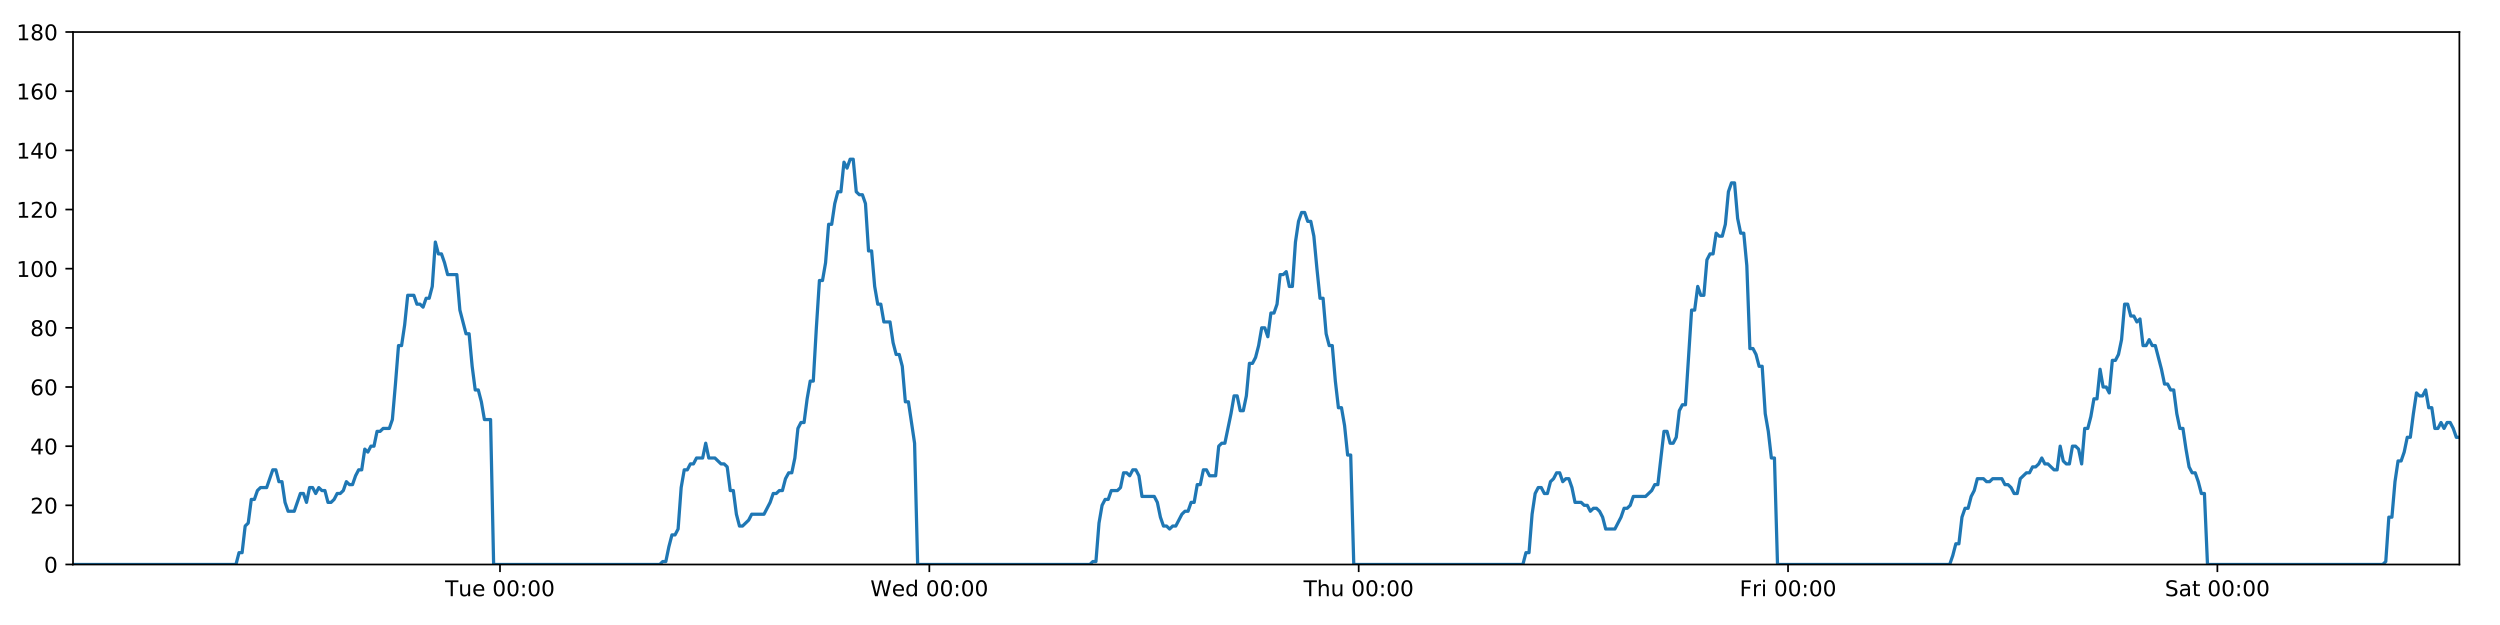
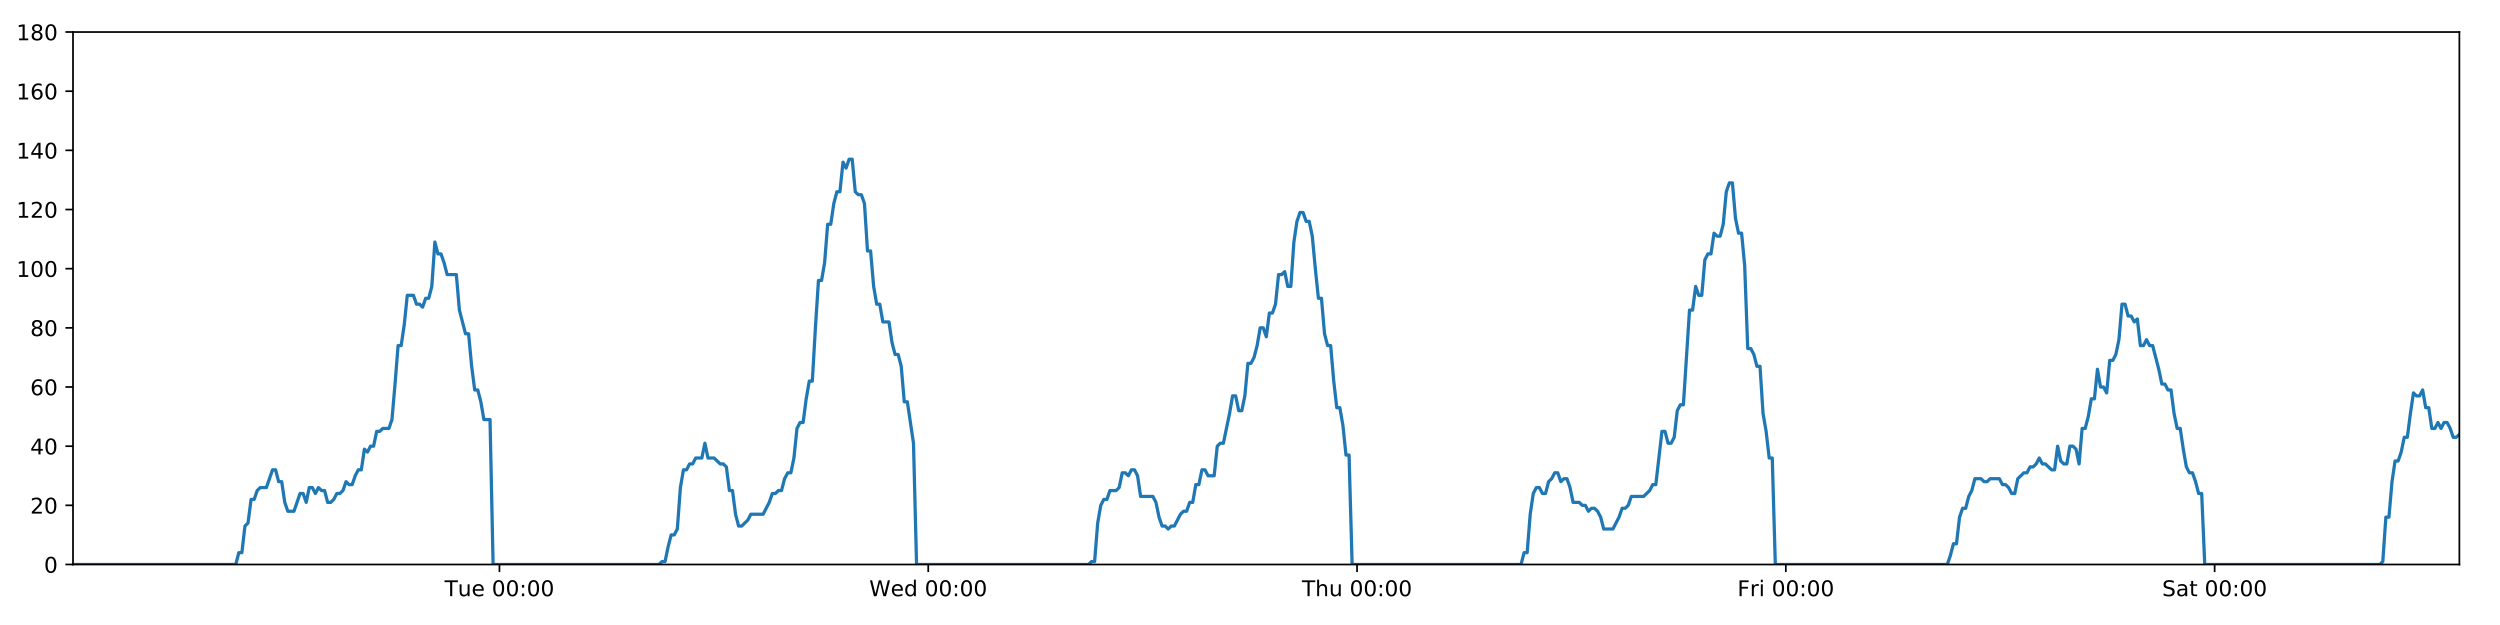
<svg xmlns="http://www.w3.org/2000/svg" xmlns:xlink="http://www.w3.org/1999/xlink" height="288pt" version="1.1" viewBox="0 0 1152 288" width="1152pt">
  <defs>
    <style type="text/css">
*{stroke-linecap:butt;stroke-linejoin:round;}
  </style>
  </defs>
  <g id="figure_1">
    <g id="patch_1">
      <path d="M 0 288  L 1152 288  L 1152 0  L 0 0  z " style="fill:#ffffff;" />
    </g>
    <g id="axes_1">
      <g id="patch_2">
        <path d="M 33.64 260.12  L 1133.28 260.12  L 1133.28 14.76  L 33.64 14.76  z " style="fill:#ffffff;" />
      </g>
      <g id="matplotlib.axis_1">
        <g id="xtick_1">
          <g id="line2d_1">
            <defs>
-               <path d="M 0 0  L 0 3.5  " id="ma42819e0f7" style="stroke:#000000;stroke-width:0.8;" />
-             </defs>
-             <g>
-               <use style="stroke:#000000;stroke-width:0.8;" x="230.397" xlink:href="#ma42819e0f7" y="260.12" />
+               <path d="M 0 0  L 0 3.5  " id="m8bebc9d2b3" style="stroke:#000000;stroke-width:0.8;" />
+             </defs>
+             <g>
+               <use style="stroke:#000000;stroke-width:0.8;" x="230.145" xlink:href="#m8bebc9d2b3" y="260.12" />
            </g>
          </g>
          <g id="text_1">
            <defs>
              <path d="M -0.297 72.906  L 61.375 72.906  L 61.375 64.594  L 35.5 64.594  L 35.5 0  L 25.594 0  L 25.594 64.594  L -0.297 64.594  z " id="DejaVuSans-84" />
              <path d="M 8.5 21.578  L 8.5 54.688  L 17.484 54.688  L 17.484 21.922  Q 17.484 14.156 20.5 10.266  Q 23.531 6.391 29.594 6.391  Q 36.859 6.391 41.078 11.031  Q 45.312 15.672 45.312 23.688  L 45.312 54.688  L 54.297 54.688  L 54.297 0  L 45.312 0  L 45.312 8.406  Q 42.047 3.422 37.719 1  Q 33.406 -1.422 27.688 -1.422  Q 18.266 -1.422 13.375 4.438  Q 8.5 10.297 8.5 21.578  z M 31.109 56  z " id="DejaVuSans-117" />
              <path d="M 56.203 29.594  L 56.203 25.203  L 14.891 25.203  Q 15.484 15.922 20.484 11.062  Q 25.484 6.203 34.422 6.203  Q 39.594 6.203 44.453 7.469  Q 49.312 8.734 54.109 11.281  L 54.109 2.781  Q 49.266 0.734 44.188 -0.344  Q 39.109 -1.422 33.891 -1.422  Q 20.797 -1.422 13.156 6.188  Q 5.516 13.812 5.516 26.812  Q 5.516 40.234 12.766 48.109  Q 20.016 56 32.328 56  Q 43.359 56 49.781 48.891  Q 56.203 41.797 56.203 29.594  z M 47.219 32.234  Q 47.125 39.594 43.094 43.984  Q 39.062 48.391 32.422 48.391  Q 24.906 48.391 20.391 44.141  Q 15.875 39.891 15.188 32.172  z " id="DejaVuSans-101" />
              <path id="DejaVuSans-32" />
              <path d="M 31.781 66.406  Q 24.172 66.406 20.328 58.906  Q 16.5 51.422 16.5 36.375  Q 16.5 21.391 20.328 13.891  Q 24.172 6.391 31.781 6.391  Q 39.453 6.391 43.281 13.891  Q 47.125 21.391 47.125 36.375  Q 47.125 51.422 43.281 58.906  Q 39.453 66.406 31.781 66.406  z M 31.781 74.219  Q 44.047 74.219 50.516 64.516  Q 56.984 54.828 56.984 36.375  Q 56.984 17.969 50.516 8.266  Q 44.047 -1.422 31.781 -1.422  Q 19.531 -1.422 13.062 8.266  Q 6.594 17.969 6.594 36.375  Q 6.594 54.828 13.062 64.516  Q 19.531 74.219 31.781 74.219  z " id="DejaVuSans-48" />
              <path d="M 11.719 12.406  L 22.016 12.406  L 22.016 0  L 11.719 0  z M 11.719 51.703  L 22.016 51.703  L 22.016 39.312  L 11.719 39.312  z " id="DejaVuSans-58" />
            </defs>
-             <g transform="translate(205.1112 274.7184)scale(0.1 -0.1)">
+             <g transform="translate(204.8587 274.7184)scale(0.1 -0.1)">
              <use xlink:href="#DejaVuSans-84" />
              <use x="60.85" xlink:href="#DejaVuSans-117" />
              <use x="124.229" xlink:href="#DejaVuSans-101" />
              <use x="185.752" xlink:href="#DejaVuSans-32" />
              <use x="217.539" xlink:href="#DejaVuSans-48" />
              <use x="281.162" xlink:href="#DejaVuSans-48" />
              <use x="344.785" xlink:href="#DejaVuSans-58" />
              <use x="378.477" xlink:href="#DejaVuSans-48" />
              <use x="442.1" xlink:href="#DejaVuSans-48" />
            </g>
          </g>
        </g>
        <g id="xtick_2">
          <g id="line2d_2">
            <g>
-               <use style="stroke:#000000;stroke-width:0.8;" x="428.24" xlink:href="#ma42819e0f7" y="260.12" />
+               <use style="stroke:#000000;stroke-width:0.8;" x="427.734" xlink:href="#m8bebc9d2b3" y="260.12" />
            </g>
          </g>
          <g id="text_2">
            <defs>
              <path d="M 3.328 72.906  L 13.281 72.906  L 28.609 11.281  L 43.891 72.906  L 54.984 72.906  L 70.312 11.281  L 85.594 72.906  L 95.609 72.906  L 77.297 0  L 64.891 0  L 49.516 63.281  L 33.984 0  L 21.578 0  z " id="DejaVuSans-87" />
              <path d="M 45.406 46.391  L 45.406 75.984  L 54.391 75.984  L 54.391 0  L 45.406 0  L 45.406 8.203  Q 42.578 3.328 38.25 0.953  Q 33.938 -1.422 27.875 -1.422  Q 17.969 -1.422 11.734 6.484  Q 5.516 14.406 5.516 27.297  Q 5.516 40.188 11.734 48.094  Q 17.969 56 27.875 56  Q 33.938 56 38.25 53.625  Q 42.578 51.266 45.406 46.391  z M 14.797 27.297  Q 14.797 17.391 18.875 11.75  Q 22.953 6.109 30.078 6.109  Q 37.203 6.109 41.297 11.75  Q 45.406 17.391 45.406 27.297  Q 45.406 37.203 41.297 42.844  Q 37.203 48.484 30.078 48.484  Q 22.953 48.484 18.875 42.844  Q 14.797 37.203 14.797 27.297  z " id="DejaVuSans-100" />
            </defs>
-             <g transform="translate(401.051 274.7184)scale(0.1 -0.1)">
+             <g transform="translate(400.5447 274.7184)scale(0.1 -0.1)">
              <use xlink:href="#DejaVuSans-87" />
              <use x="98.799" xlink:href="#DejaVuSans-101" />
              <use x="160.322" xlink:href="#DejaVuSans-100" />
              <use x="223.799" xlink:href="#DejaVuSans-32" />
              <use x="255.586" xlink:href="#DejaVuSans-48" />
              <use x="319.209" xlink:href="#DejaVuSans-48" />
              <use x="382.832" xlink:href="#DejaVuSans-58" />
              <use x="416.523" xlink:href="#DejaVuSans-48" />
              <use x="480.146" xlink:href="#DejaVuSans-48" />
            </g>
          </g>
        </g>
        <g id="xtick_3">
          <g id="line2d_3">
            <g>
-               <use style="stroke:#000000;stroke-width:0.8;" x="626.083" xlink:href="#ma42819e0f7" y="260.12" />
+               <use style="stroke:#000000;stroke-width:0.8;" x="625.323" xlink:href="#m8bebc9d2b3" y="260.12" />
            </g>
          </g>
          <g id="text_3">
            <defs>
              <path d="M 54.891 33.016  L 54.891 0  L 45.906 0  L 45.906 32.719  Q 45.906 40.484 42.875 44.328  Q 39.844 48.188 33.797 48.188  Q 26.516 48.188 22.312 43.547  Q 18.109 38.922 18.109 30.906  L 18.109 0  L 9.078 0  L 9.078 75.984  L 18.109 75.984  L 18.109 46.188  Q 21.344 51.125 25.703 53.562  Q 30.078 56 35.797 56  Q 45.219 56 50.047 50.172  Q 54.891 44.344 54.891 33.016  z " id="DejaVuSans-104" />
            </defs>
-             <g transform="translate(600.6932 274.7184)scale(0.1 -0.1)">
+             <g transform="translate(599.933 274.7184)scale(0.1 -0.1)">
              <use xlink:href="#DejaVuSans-84" />
              <use x="61.084" xlink:href="#DejaVuSans-104" />
              <use x="124.463" xlink:href="#DejaVuSans-117" />
              <use x="187.842" xlink:href="#DejaVuSans-32" />
              <use x="219.629" xlink:href="#DejaVuSans-48" />
              <use x="283.252" xlink:href="#DejaVuSans-48" />
              <use x="346.875" xlink:href="#DejaVuSans-58" />
              <use x="380.566" xlink:href="#DejaVuSans-48" />
              <use x="444.189" xlink:href="#DejaVuSans-48" />
            </g>
          </g>
        </g>
        <g id="xtick_4">
          <g id="line2d_4">
            <g>
-               <use style="stroke:#000000;stroke-width:0.8;" x="823.926" xlink:href="#ma42819e0f7" y="260.12" />
+               <use style="stroke:#000000;stroke-width:0.8;" x="822.912" xlink:href="#m8bebc9d2b3" y="260.12" />
            </g>
          </g>
          <g id="text_4">
            <defs>
              <path d="M 9.812 72.906  L 51.703 72.906  L 51.703 64.594  L 19.672 64.594  L 19.672 43.109  L 48.578 43.109  L 48.578 34.812  L 19.672 34.812  L 19.672 0  L 9.812 0  z " id="DejaVuSans-70" />
              <path d="M 41.109 46.297  Q 39.594 47.172 37.812 47.578  Q 36.031 48 33.891 48  Q 26.266 48 22.188 43.047  Q 18.109 38.094 18.109 28.812  L 18.109 0  L 9.078 0  L 9.078 54.688  L 18.109 54.688  L 18.109 46.188  Q 20.953 51.172 25.484 53.578  Q 30.031 56 36.531 56  Q 37.453 56 38.578 55.875  Q 39.703 55.766 41.062 55.516  z " id="DejaVuSans-114" />
              <path d="M 9.422 54.688  L 18.406 54.688  L 18.406 0  L 9.422 0  z M 9.422 75.984  L 18.406 75.984  L 18.406 64.594  L 9.422 64.594  z " id="DejaVuSans-105" />
            </defs>
-             <g transform="translate(801.6127 274.7184)scale(0.1 -0.1)">
+             <g transform="translate(800.5987 274.7184)scale(0.1 -0.1)">
              <use xlink:href="#DejaVuSans-70" />
              <use x="57.41" xlink:href="#DejaVuSans-114" />
              <use x="98.523" xlink:href="#DejaVuSans-105" />
              <use x="126.307" xlink:href="#DejaVuSans-32" />
              <use x="158.094" xlink:href="#DejaVuSans-48" />
              <use x="221.717" xlink:href="#DejaVuSans-48" />
              <use x="285.34" xlink:href="#DejaVuSans-58" />
              <use x="319.031" xlink:href="#DejaVuSans-48" />
              <use x="382.654" xlink:href="#DejaVuSans-48" />
            </g>
          </g>
        </g>
        <g id="xtick_5">
          <g id="line2d_5">
            <g>
-               <use style="stroke:#000000;stroke-width:0.8;" x="1021.769" xlink:href="#ma42819e0f7" y="260.12" />
+               <use style="stroke:#000000;stroke-width:0.8;" x="1020.501" xlink:href="#m8bebc9d2b3" y="260.12" />
            </g>
          </g>
          <g id="text_5">
            <defs>
              <path d="M 53.516 70.516  L 53.516 60.891  Q 47.906 63.578 42.922 64.891  Q 37.938 66.219 33.297 66.219  Q 25.25 66.219 20.875 63.094  Q 16.5 59.969 16.5 54.203  Q 16.5 49.359 19.406 46.891  Q 22.312 44.438 30.422 42.922  L 36.375 41.703  Q 47.406 39.594 52.656 34.297  Q 57.906 29 57.906 20.125  Q 57.906 9.516 50.797 4.047  Q 43.703 -1.422 29.984 -1.422  Q 24.812 -1.422 18.969 -0.25  Q 13.141 0.922 6.891 3.219  L 6.891 13.375  Q 12.891 10.016 18.656 8.297  Q 24.422 6.594 29.984 6.594  Q 38.422 6.594 43.016 9.906  Q 47.609 13.234 47.609 19.391  Q 47.609 24.75 44.312 27.781  Q 41.016 30.812 33.5 32.328  L 27.484 33.5  Q 16.453 35.688 11.516 40.375  Q 6.594 45.062 6.594 53.422  Q 6.594 63.094 13.406 68.656  Q 20.219 74.219 32.172 74.219  Q 37.312 74.219 42.625 73.281  Q 47.953 72.359 53.516 70.516  z " id="DejaVuSans-83" />
              <path d="M 34.281 27.484  Q 23.391 27.484 19.188 25  Q 14.984 22.516 14.984 16.5  Q 14.984 11.719 18.141 8.906  Q 21.297 6.109 26.703 6.109  Q 34.188 6.109 38.703 11.406  Q 43.219 16.703 43.219 25.484  L 43.219 27.484  z M 52.203 31.203  L 52.203 0  L 43.219 0  L 43.219 8.297  Q 40.141 3.328 35.547 0.953  Q 30.953 -1.422 24.312 -1.422  Q 15.922 -1.422 10.953 3.297  Q 6 8.016 6 15.922  Q 6 25.141 12.172 29.828  Q 18.359 34.516 30.609 34.516  L 43.219 34.516  L 43.219 35.406  Q 43.219 41.609 39.141 45  Q 35.062 48.391 27.688 48.391  Q 23 48.391 18.547 47.266  Q 14.109 46.141 10.016 43.891  L 10.016 52.203  Q 14.938 54.109 19.578 55.047  Q 24.219 56 28.609 56  Q 40.484 56 46.344 49.844  Q 52.203 43.703 52.203 31.203  z " id="DejaVuSans-97" />
              <path d="M 18.312 70.219  L 18.312 54.688  L 36.812 54.688  L 36.812 47.703  L 18.312 47.703  L 18.312 18.016  Q 18.312 11.328 20.141 9.422  Q 21.969 7.516 27.594 7.516  L 36.812 7.516  L 36.812 0  L 27.594 0  Q 17.188 0 13.234 3.875  Q 9.281 7.766 9.281 18.016  L 9.281 47.703  L 2.688 47.703  L 2.688 54.688  L 9.281 54.688  L 9.281 70.219  z " id="DejaVuSans-116" />
            </defs>
-             <g transform="translate(997.5721 274.7184)scale(0.1 -0.1)">
+             <g transform="translate(996.3042 274.7184)scale(0.1 -0.1)">
              <use xlink:href="#DejaVuSans-83" />
              <use x="63.477" xlink:href="#DejaVuSans-97" />
              <use x="124.756" xlink:href="#DejaVuSans-116" />
              <use x="163.965" xlink:href="#DejaVuSans-32" />
              <use x="195.752" xlink:href="#DejaVuSans-48" />
              <use x="259.375" xlink:href="#DejaVuSans-48" />
              <use x="322.998" xlink:href="#DejaVuSans-58" />
              <use x="356.689" xlink:href="#DejaVuSans-48" />
              <use x="420.312" xlink:href="#DejaVuSans-48" />
            </g>
          </g>
        </g>
      </g>
      <g id="matplotlib.axis_2">
        <g id="ytick_1">
          <g id="line2d_6">
            <defs>
-               <path d="M 0 0  L -3.5 0  " id="m12b5b7ab78" style="stroke:#000000;stroke-width:0.8;" />
-             </defs>
-             <g>
-               <use style="stroke:#000000;stroke-width:0.8;" x="33.64" xlink:href="#m12b5b7ab78" y="260.12" />
+               <path d="M 0 0  L -3.5 0  " id="m479bf0571c" style="stroke:#000000;stroke-width:0.8;" />
+             </defs>
+             <g>
+               <use style="stroke:#000000;stroke-width:0.8;" x="33.64" xlink:href="#m479bf0571c" y="260.12" />
            </g>
          </g>
          <g id="text_6">
            <g transform="translate(20.2775 263.9192)scale(0.1 -0.1)">
              <use xlink:href="#DejaVuSans-48" />
            </g>
          </g>
        </g>
        <g id="ytick_2">
          <g id="line2d_7">
            <g>
-               <use style="stroke:#000000;stroke-width:0.8;" x="33.64" xlink:href="#m12b5b7ab78" y="232.858" />
+               <use style="stroke:#000000;stroke-width:0.8;" x="33.64" xlink:href="#m479bf0571c" y="232.858" />
            </g>
          </g>
          <g id="text_7">
            <defs>
              <path d="M 19.188 8.297  L 53.609 8.297  L 53.609 0  L 7.328 0  L 7.328 8.297  Q 12.938 14.109 22.625 23.891  Q 32.328 33.688 34.812 36.531  Q 39.547 41.844 41.422 45.531  Q 43.312 49.219 43.312 52.781  Q 43.312 58.594 39.234 62.25  Q 35.156 65.922 28.609 65.922  Q 23.969 65.922 18.812 64.312  Q 13.672 62.703 7.812 59.422  L 7.812 69.391  Q 13.766 71.781 18.938 73  Q 24.125 74.219 28.422 74.219  Q 39.75 74.219 46.484 68.547  Q 53.219 62.891 53.219 53.422  Q 53.219 48.922 51.531 44.891  Q 49.859 40.875 45.406 35.406  Q 44.188 33.984 37.641 27.219  Q 31.109 20.453 19.188 8.297  z " id="DejaVuSans-50" />
            </defs>
            <g transform="translate(13.915 236.657)scale(0.1 -0.1)">
              <use xlink:href="#DejaVuSans-50" />
              <use x="63.623" xlink:href="#DejaVuSans-48" />
            </g>
          </g>
        </g>
        <g id="ytick_3">
          <g id="line2d_8">
            <g>
-               <use style="stroke:#000000;stroke-width:0.8;" x="33.64" xlink:href="#m12b5b7ab78" y="205.596" />
+               <use style="stroke:#000000;stroke-width:0.8;" x="33.64" xlink:href="#m479bf0571c" y="205.596" />
            </g>
          </g>
          <g id="text_8">
            <defs>
              <path d="M 37.797 64.312  L 12.891 25.391  L 37.797 25.391  z M 35.203 72.906  L 47.609 72.906  L 47.609 25.391  L 58.016 25.391  L 58.016 17.188  L 47.609 17.188  L 47.609 0  L 37.797 0  L 37.797 17.188  L 4.891 17.188  L 4.891 26.703  z " id="DejaVuSans-52" />
            </defs>
            <g transform="translate(13.915 209.3948)scale(0.1 -0.1)">
              <use xlink:href="#DejaVuSans-52" />
              <use x="63.623" xlink:href="#DejaVuSans-48" />
            </g>
          </g>
        </g>
        <g id="ytick_4">
          <g id="line2d_9">
            <g>
-               <use style="stroke:#000000;stroke-width:0.8;" x="33.64" xlink:href="#m12b5b7ab78" y="178.333" />
+               <use style="stroke:#000000;stroke-width:0.8;" x="33.64" xlink:href="#m479bf0571c" y="178.333" />
            </g>
          </g>
          <g id="text_9">
            <defs>
              <path d="M 33.016 40.375  Q 26.375 40.375 22.484 35.828  Q 18.609 31.297 18.609 23.391  Q 18.609 15.531 22.484 10.953  Q 26.375 6.391 33.016 6.391  Q 39.656 6.391 43.531 10.953  Q 47.406 15.531 47.406 23.391  Q 47.406 31.297 43.531 35.828  Q 39.656 40.375 33.016 40.375  z M 52.594 71.297  L 52.594 62.312  Q 48.875 64.062 45.094 64.984  Q 41.312 65.922 37.594 65.922  Q 27.828 65.922 22.672 59.328  Q 17.531 52.734 16.797 39.406  Q 19.672 43.656 24.016 45.922  Q 28.375 48.188 33.594 48.188  Q 44.578 48.188 50.953 41.516  Q 57.328 34.859 57.328 23.391  Q 57.328 12.156 50.688 5.359  Q 44.047 -1.422 33.016 -1.422  Q 20.359 -1.422 13.672 8.266  Q 6.984 17.969 6.984 36.375  Q 6.984 53.656 15.188 63.938  Q 23.391 74.219 37.203 74.219  Q 40.922 74.219 44.703 73.484  Q 48.484 72.75 52.594 71.297  z " id="DejaVuSans-54" />
            </defs>
            <g transform="translate(13.915 182.1326)scale(0.1 -0.1)">
              <use xlink:href="#DejaVuSans-54" />
              <use x="63.623" xlink:href="#DejaVuSans-48" />
            </g>
          </g>
        </g>
        <g id="ytick_5">
          <g id="line2d_10">
            <g>
-               <use style="stroke:#000000;stroke-width:0.8;" x="33.64" xlink:href="#m12b5b7ab78" y="151.071" />
+               <use style="stroke:#000000;stroke-width:0.8;" x="33.64" xlink:href="#m479bf0571c" y="151.071" />
            </g>
          </g>
          <g id="text_10">
            <defs>
              <path d="M 31.781 34.625  Q 24.75 34.625 20.719 30.859  Q 16.703 27.094 16.703 20.516  Q 16.703 13.922 20.719 10.156  Q 24.75 6.391 31.781 6.391  Q 38.812 6.391 42.859 10.172  Q 46.922 13.969 46.922 20.516  Q 46.922 27.094 42.891 30.859  Q 38.875 34.625 31.781 34.625  z M 21.922 38.812  Q 15.578 40.375 12.031 44.719  Q 8.5 49.078 8.5 55.328  Q 8.5 64.062 14.719 69.141  Q 20.953 74.219 31.781 74.219  Q 42.672 74.219 48.875 69.141  Q 55.078 64.062 55.078 55.328  Q 55.078 49.078 51.531 44.719  Q 48 40.375 41.703 38.812  Q 48.828 37.156 52.797 32.312  Q 56.781 27.484 56.781 20.516  Q 56.781 9.906 50.312 4.234  Q 43.844 -1.422 31.781 -1.422  Q 19.734 -1.422 13.25 4.234  Q 6.781 9.906 6.781 20.516  Q 6.781 27.484 10.781 32.312  Q 14.797 37.156 21.922 38.812  z M 18.312 54.391  Q 18.312 48.734 21.844 45.562  Q 25.391 42.391 31.781 42.391  Q 38.141 42.391 41.719 45.562  Q 45.312 48.734 45.312 54.391  Q 45.312 60.062 41.719 63.234  Q 38.141 66.406 31.781 66.406  Q 25.391 66.406 21.844 63.234  Q 18.312 60.062 18.312 54.391  z " id="DejaVuSans-56" />
            </defs>
            <g transform="translate(13.915 154.8703)scale(0.1 -0.1)">
              <use xlink:href="#DejaVuSans-56" />
              <use x="63.623" xlink:href="#DejaVuSans-48" />
            </g>
          </g>
        </g>
        <g id="ytick_6">
          <g id="line2d_11">
            <g>
-               <use style="stroke:#000000;stroke-width:0.8;" x="33.64" xlink:href="#m12b5b7ab78" y="123.809" />
+               <use style="stroke:#000000;stroke-width:0.8;" x="33.64" xlink:href="#m479bf0571c" y="123.809" />
            </g>
          </g>
          <g id="text_11">
            <defs>
              <path d="M 12.406 8.297  L 28.516 8.297  L 28.516 63.922  L 10.984 60.406  L 10.984 69.391  L 28.422 72.906  L 38.281 72.906  L 38.281 8.297  L 54.391 8.297  L 54.391 0  L 12.406 0  z " id="DejaVuSans-49" />
            </defs>
            <g transform="translate(7.5525 127.6081)scale(0.1 -0.1)">
              <use xlink:href="#DejaVuSans-49" />
              <use x="63.623" xlink:href="#DejaVuSans-48" />
              <use x="127.246" xlink:href="#DejaVuSans-48" />
            </g>
          </g>
        </g>
        <g id="ytick_7">
          <g id="line2d_12">
            <g>
-               <use style="stroke:#000000;stroke-width:0.8;" x="33.64" xlink:href="#m12b5b7ab78" y="96.547" />
+               <use style="stroke:#000000;stroke-width:0.8;" x="33.64" xlink:href="#m479bf0571c" y="96.547" />
            </g>
          </g>
          <g id="text_12">
            <g transform="translate(7.5525 100.3459)scale(0.1 -0.1)">
              <use xlink:href="#DejaVuSans-49" />
              <use x="63.623" xlink:href="#DejaVuSans-50" />
              <use x="127.246" xlink:href="#DejaVuSans-48" />
            </g>
          </g>
        </g>
        <g id="ytick_8">
          <g id="line2d_13">
            <g>
-               <use style="stroke:#000000;stroke-width:0.8;" x="33.64" xlink:href="#m12b5b7ab78" y="69.284" />
+               <use style="stroke:#000000;stroke-width:0.8;" x="33.64" xlink:href="#m479bf0571c" y="69.284" />
            </g>
          </g>
          <g id="text_13">
            <g transform="translate(7.5525 73.08366)scale(0.1 -0.1)">
              <use xlink:href="#DejaVuSans-49" />
              <use x="63.623" xlink:href="#DejaVuSans-52" />
              <use x="127.246" xlink:href="#DejaVuSans-48" />
            </g>
          </g>
        </g>
        <g id="ytick_9">
          <g id="line2d_14">
            <g>
-               <use style="stroke:#000000;stroke-width:0.8;" x="33.64" xlink:href="#m12b5b7ab78" y="42.022" />
+               <use style="stroke:#000000;stroke-width:0.8;" x="33.64" xlink:href="#m479bf0571c" y="42.022" />
            </g>
          </g>
          <g id="text_14">
            <g transform="translate(7.5525 45.82144)scale(0.1 -0.1)">
              <use xlink:href="#DejaVuSans-49" />
              <use x="63.623" xlink:href="#DejaVuSans-54" />
              <use x="127.246" xlink:href="#DejaVuSans-48" />
            </g>
          </g>
        </g>
        <g id="ytick_10">
          <g id="line2d_15">
            <g>
-               <use style="stroke:#000000;stroke-width:0.8;" x="33.64" xlink:href="#m12b5b7ab78" y="14.76" />
+               <use style="stroke:#000000;stroke-width:0.8;" x="33.64" xlink:href="#m479bf0571c" y="14.76" />
            </g>
          </g>
          <g id="text_15">
            <g transform="translate(7.5525 18.55922)scale(0.1 -0.1)">
              <use xlink:href="#DejaVuSans-49" />
              <use x="63.623" xlink:href="#DejaVuSans-56" />
              <use x="127.246" xlink:href="#DejaVuSans-48" />
            </g>
          </g>
        </g>
      </g>
      <g id="line2d_16">
-         <path clip-path="url(#p1938bb53ef)" d="M 33.64 260.12  L 108.729 260.12  L 110.143 254.668  L 111.556 254.668  L 112.972 242.4  L 114.384 241.036  L 115.796 230.132  L 117.213 230.132  L 118.631 226.042  L 120.044 224.679  L 122.87 224.679  L 125.694 216.5  L 127.107 216.5  L 128.519 221.953  L 129.932 221.953  L 131.344 231.495  L 132.758 235.584  L 135.583 235.584  L 138.412 227.405  L 139.824 227.405  L 141.236 231.495  L 142.65 224.679  L 144.062 224.679  L 145.474 227.405  L 146.892 224.679  L 148.305 226.042  L 149.718 226.042  L 151.131 231.495  L 152.544 231.495  L 153.956 230.132  L 155.367 227.405  L 156.78 227.405  L 158.194 226.042  L 159.608 221.953  L 161.022 223.316  L 162.438 223.316  L 163.851 219.227  L 165.264 216.5  L 166.677 216.5  L 168.089 206.959  L 169.503 208.322  L 170.916 205.596  L 172.329 205.596  L 173.742 198.78  L 175.155 198.78  L 176.568 197.417  L 179.394 197.417  L 180.807 193.328  L 182.219 176.97  L 183.632 159.25  L 185.046 159.25  L 186.463 149.708  L 187.877 136.077  L 190.704 136.077  L 192.118 140.166  L 193.531 140.166  L 194.945 141.529  L 196.359 137.44  L 197.772 137.44  L 199.187 131.988  L 200.605 111.541  L 202.018 116.993  L 203.434 116.993  L 204.848 121.083  L 206.265 126.535  L 210.504 126.535  L 211.916 142.892  L 214.741 153.797  L 216.156 153.797  L 217.569 168.792  L 218.982 179.696  L 220.395 179.696  L 221.808 185.149  L 223.222 193.328  L 226.05 193.328  L 227.464 260.12  L 304.001 260.12  L 305.391 258.757  L 306.808 258.757  L 308.22 251.941  L 309.633 246.489  L 311.049 246.489  L 312.468 243.763  L 313.882 224.679  L 315.296 216.5  L 316.709 216.5  L 318.123 213.774  L 319.535 213.774  L 320.949 211.048  L 323.776 211.048  L 325.19 204.232  L 326.604 211.048  L 329.43 211.048  L 332.258 213.774  L 333.674 213.774  L 335.088 215.137  L 336.501 226.042  L 337.915 226.042  L 339.328 236.947  L 340.743 242.4  L 342.155 242.4  L 344.981 239.673  L 346.396 236.947  L 352.053 236.947  L 354.882 231.495  L 356.297 227.405  L 357.711 227.405  L 359.125 226.042  L 360.537 226.042  L 361.951 220.59  L 363.438 217.864  L 364.853 217.864  L 366.267 211.048  L 367.68 197.417  L 369.094 194.691  L 370.51 194.691  L 371.927 183.786  L 373.345 175.607  L 374.76 175.607  L 376.176 151.071  L 377.592 129.261  L 379.007 129.261  L 380.42 121.083  L 381.833 103.362  L 383.246 103.362  L 384.66 93.82  L 386.079 88.368  L 387.493 88.368  L 388.905 74.737  L 390.321 77.463  L 391.739 73.374  L 393.152 73.374  L 394.565 88.368  L 395.981 89.731  L 397.394 89.731  L 398.81 93.82  L 400.223 115.63  L 401.637 115.63  L 403.051 131.988  L 404.464 140.166  L 405.877 140.166  L 407.29 148.345  L 410.115 148.345  L 411.53 157.887  L 412.943 163.339  L 414.359 163.339  L 415.771 168.792  L 417.187 185.149  L 418.6 185.149  L 421.435 204.232  L 422.851 260.12  L 502.199 260.12  L 503.59 258.757  L 505.003 258.757  L 506.417 241.036  L 507.833 232.858  L 509.247 230.132  L 510.661 230.132  L 512.082 226.042  L 514.911 226.042  L 516.328 224.679  L 517.742 217.864  L 519.156 217.864  L 520.57 219.227  L 521.986 216.5  L 523.402 216.5  L 524.815 219.227  L 526.229 228.768  L 531.89 228.768  L 533.304 231.495  L 534.717 238.31  L 536.133 242.4  L 537.549 242.4  L 538.963 243.763  L 540.378 242.4  L 541.791 242.4  L 544.619 236.947  L 546.033 235.584  L 547.446 235.584  L 548.86 231.495  L 550.273 231.495  L 551.687 223.316  L 553.1 223.316  L 554.514 216.5  L 555.928 216.5  L 557.343 219.227  L 560.169 219.227  L 561.585 205.596  L 563.001 204.232  L 564.418 204.232  L 567.249 190.601  L 568.662 182.423  L 570.081 182.423  L 571.495 189.238  L 572.908 189.238  L 574.32 182.423  L 575.734 167.428  L 577.147 167.428  L 578.565 164.702  L 579.977 159.25  L 581.39 151.071  L 582.803 151.071  L 584.216 155.16  L 585.631 144.256  L 587.045 144.256  L 588.46 140.166  L 589.874 126.535  L 591.289 126.535  L 592.703 125.172  L 594.118 131.988  L 595.531 131.988  L 596.945 111.541  L 598.358 101.999  L 599.772 97.91  L 601.185 97.91  L 602.598 101.999  L 604.012 101.999  L 605.426 108.815  L 606.842 123.809  L 608.255 137.44  L 609.669 137.44  L 611.083 153.797  L 612.5 159.25  L 613.912 159.25  L 615.326 175.607  L 616.741 187.875  L 618.158 187.875  L 619.571 196.054  L 620.984 209.685  L 622.4 209.685  L 623.815 260.12  L 701.745 260.12  L 703.159 254.668  L 704.571 254.668  L 705.985 236.947  L 707.398 227.405  L 708.811 224.679  L 710.223 224.679  L 711.636 227.405  L 713.048 227.405  L 714.46 221.953  L 715.874 220.59  L 717.289 217.864  L 718.703 217.864  L 720.116 221.953  L 721.528 220.59  L 722.942 220.59  L 724.354 224.679  L 725.767 231.495  L 728.598 231.495  L 730.011 232.858  L 731.423 232.858  L 732.837 235.584  L 734.25 234.221  L 735.663 234.221  L 737.075 235.584  L 738.488 238.31  L 739.901 243.763  L 744.139 243.763  L 746.965 238.31  L 748.382 234.221  L 749.794 234.221  L 751.207 232.858  L 752.621 228.768  L 758.277 228.768  L 761.105 226.042  L 762.519 223.316  L 763.932 223.316  L 766.761 198.78  L 768.175 198.78  L 769.59 204.232  L 771.005 204.232  L 772.42 201.506  L 773.833 189.238  L 775.247 186.512  L 776.66 186.512  L 779.486 142.892  L 780.901 142.892  L 782.314 131.988  L 783.729 136.077  L 785.142 136.077  L 786.556 119.72  L 787.97 116.993  L 789.383 116.993  L 790.797 107.452  L 792.212 108.815  L 793.626 108.815  L 795.039 103.362  L 796.453 88.368  L 797.868 84.279  L 799.282 84.279  L 800.697 100.636  L 802.11 107.452  L 803.523 107.452  L 804.936 122.446  L 806.351 160.613  L 807.764 160.613  L 809.178 163.339  L 810.592 168.792  L 812.005 168.792  L 813.419 190.601  L 814.833 198.78  L 816.247 211.048  L 817.66 211.048  L 819.074 260.12  L 898.415 260.12  L 899.829 256.031  L 901.243 250.578  L 902.656 250.578  L 904.072 238.31  L 905.487 234.221  L 906.904 234.221  L 908.317 228.768  L 909.731 226.042  L 911.146 220.59  L 913.979 220.59  L 915.395 221.953  L 916.807 221.953  L 918.22 220.59  L 922.462 220.59  L 923.875 223.316  L 925.289 223.316  L 926.703 224.679  L 928.116 227.405  L 929.532 227.405  L 930.945 220.59  L 933.775 217.864  L 935.19 217.864  L 936.608 215.137  L 938.026 215.137  L 939.441 213.774  L 940.854 211.048  L 942.269 213.774  L 943.683 213.774  L 946.509 216.5  L 947.921 216.5  L 949.333 205.596  L 950.746 212.411  L 952.159 213.774  L 953.571 213.774  L 954.984 205.596  L 956.399 205.596  L 957.811 206.959  L 959.224 213.774  L 960.637 197.417  L 962.051 197.417  L 963.466 191.964  L 964.879 183.786  L 966.295 183.786  L 967.708 170.155  L 969.121 178.333  L 970.537 178.333  L 971.949 181.06  L 973.363 166.065  L 974.776 166.065  L 976.192 163.339  L 977.608 156.524  L 979.023 140.166  L 980.436 140.166  L 981.848 145.619  L 983.265 145.619  L 984.678 148.345  L 986.095 146.982  L 987.51 159.25  L 988.926 159.25  L 990.339 156.524  L 991.756 159.25  L 993.168 159.25  L 995.998 170.155  L 997.412 176.97  L 998.826 176.97  L 1000.239 179.696  L 1001.654 179.696  L 1003.066 190.601  L 1004.479 197.417  L 1005.895 197.417  L 1007.308 206.959  L 1008.725 215.137  L 1010.138 217.864  L 1011.554 217.864  L 1012.968 221.953  L 1014.381 227.405  L 1015.796 227.405  L 1017.209 260.12  L 1097.95 260.12  L 1099.363 258.757  L 1100.778 238.31  L 1102.193 238.31  L 1103.61 221.953  L 1105.022 212.411  L 1106.437 212.411  L 1107.849 208.322  L 1109.264 201.506  L 1110.677 201.506  L 1112.091 190.601  L 1113.507 181.06  L 1114.92 182.423  L 1116.332 182.423  L 1117.745 179.696  L 1119.157 187.875  L 1120.57 187.875  L 1121.982 197.417  L 1123.395 197.417  L 1124.807 194.691  L 1126.219 197.417  L 1127.631 194.691  L 1129.044 194.691  L 1130.456 197.417  L 1131.868 201.506  L 1133.28 201.506  L 1133.28 201.506  " style="fill:none;stroke:#1f77b4;stroke-linecap:square;stroke-width:1.5;" />
+         <path clip-path="url(#p1790047e6d)" d="M 33.64 260.12  L 108.633 260.12  L 110.045 254.668  L 111.456 254.668  L 112.87 242.4  L 114.28 241.036  L 115.691 230.132  L 117.106 230.132  L 118.522 226.042  L 119.933 224.679  L 122.755 224.679  L 125.576 216.5  L 126.987 216.5  L 128.397 221.953  L 129.808 221.953  L 131.219 231.495  L 132.631 235.584  L 135.453 235.584  L 138.277 227.405  L 139.688 227.405  L 141.098 231.495  L 142.51 224.679  L 143.92 224.679  L 145.33 227.405  L 146.747 224.679  L 148.158 226.042  L 149.569 226.042  L 150.98 231.495  L 152.391 231.495  L 153.801 230.132  L 155.211 227.405  L 156.622 227.405  L 158.034 226.042  L 159.447 221.953  L 160.859 223.316  L 162.273 223.316  L 163.684 219.227  L 165.095 216.5  L 166.506 216.5  L 167.917 206.959  L 169.328 208.322  L 170.74 205.596  L 172.152 205.596  L 173.563 198.78  L 174.973 198.78  L 176.384 197.417  L 179.207 197.417  L 180.618 193.328  L 182.029 176.97  L 183.44 159.25  L 184.852 159.25  L 186.267 149.708  L 187.679 136.077  L 190.503 136.077  L 191.915 140.166  L 193.325 140.166  L 194.738 141.529  L 196.15 137.44  L 197.561 137.44  L 198.974 131.988  L 200.391 111.541  L 201.802 116.993  L 203.216 116.993  L 204.628 121.083  L 206.043 126.535  L 210.277 126.535  L 211.687 142.892  L 214.508 153.797  L 215.922 153.797  L 217.333 168.792  L 218.745 179.696  L 220.155 179.696  L 221.567 185.149  L 222.978 193.328  L 225.804 193.328  L 227.215 260.12  L 303.654 260.12  L 305.042 258.757  L 306.457 258.757  L 307.868 251.941  L 309.279 246.489  L 310.693 246.489  L 312.11 243.763  L 313.522 224.679  L 314.935 216.5  L 316.346 216.5  L 317.758 213.774  L 319.168 213.774  L 320.58 211.048  L 323.403 211.048  L 324.816 204.232  L 326.228 211.048  L 329.05 211.048  L 331.875 213.774  L 333.289 213.774  L 334.701 215.137  L 336.113 226.042  L 337.524 226.042  L 338.936 236.947  L 340.349 242.4  L 341.759 242.4  L 344.582 239.673  L 345.994 236.947  L 351.644 236.947  L 354.469 231.495  L 355.883 227.405  L 357.295 227.405  L 358.707 226.042  L 360.118 226.042  L 361.529 220.59  L 363.014 217.864  L 364.428 217.864  L 365.84 211.048  L 367.251 197.417  L 368.664 194.691  L 370.077 194.691  L 371.493 183.786  L 372.909 175.607  L 374.323 175.607  L 375.737 151.071  L 377.151 129.261  L 378.564 129.261  L 379.975 121.083  L 381.386 103.362  L 382.798 103.362  L 384.21 93.82  L 385.627 88.368  L 387.039 88.368  L 388.45 74.737  L 389.863 77.463  L 391.279 73.374  L 392.69 73.374  L 394.102 88.368  L 395.516 89.731  L 396.927 89.731  L 398.341 93.82  L 399.753 115.63  L 401.165 115.63  L 402.577 131.988  L 403.988 140.166  L 405.399 140.166  L 406.81 148.345  L 409.632 148.345  L 411.045 157.887  L 412.456 163.339  L 413.87 163.339  L 415.281 168.792  L 416.695 185.149  L 418.106 185.149  L 420.938 204.232  L 422.351 260.12  L 501.598 260.12  L 502.987 258.757  L 504.398 258.757  L 505.81 241.036  L 507.225 232.858  L 508.637 230.132  L 510.049 230.132  L 511.468 226.042  L 514.293 226.042  L 515.708 224.679  L 517.121 217.864  L 518.533 217.864  L 519.945 219.227  L 521.36 216.5  L 522.773 216.5  L 524.185 219.227  L 525.597 228.768  L 531.251 228.768  L 532.663 231.495  L 534.074 238.31  L 535.488 242.4  L 536.902 242.4  L 538.314 243.763  L 539.728 242.4  L 541.139 242.4  L 543.964 236.947  L 545.376 235.584  L 546.787 235.584  L 548.199 231.495  L 549.611 231.495  L 551.022 223.316  L 552.434 223.316  L 553.846 216.5  L 555.257 216.5  L 556.671 219.227  L 559.493 219.227  L 560.907 205.596  L 562.322 204.232  L 563.737 204.232  L 566.565 190.601  L 567.976 182.423  L 569.393 182.423  L 570.805 189.238  L 572.216 189.238  L 573.626 182.423  L 575.038 167.428  L 576.449 167.428  L 577.865 164.702  L 579.276 159.25  L 580.688 151.071  L 582.098 151.071  L 583.509 155.16  L 584.923 144.256  L 586.335 144.256  L 587.748 140.166  L 589.16 126.535  L 590.574 126.535  L 591.985 125.172  L 593.399 131.988  L 594.81 131.988  L 596.222 111.541  L 597.633 101.999  L 599.045 97.91  L 600.457 97.91  L 601.868 101.999  L 603.28 101.999  L 604.692 108.815  L 606.106 123.809  L 607.517 137.44  L 608.93 137.44  L 610.342 153.797  L 611.757 159.25  L 613.168 159.25  L 614.58 175.607  L 615.993 187.875  L 617.408 187.875  L 618.819 196.054  L 620.231 209.685  L 621.645 209.685  L 623.058 260.12  L 700.888 260.12  L 702.299 254.668  L 703.711 254.668  L 705.122 236.947  L 706.533 227.405  L 707.944 224.679  L 709.355 224.679  L 710.766 227.405  L 712.177 227.405  L 713.587 221.953  L 714.998 220.59  L 716.412 217.864  L 717.824 217.864  L 719.235 221.953  L 720.646 220.59  L 722.058 220.59  L 723.468 224.679  L 724.878 231.495  L 727.706 231.495  L 729.117 232.858  L 730.528 232.858  L 731.94 235.584  L 733.351 234.221  L 734.762 234.221  L 736.172 235.584  L 737.583 238.31  L 738.995 243.763  L 743.227 243.763  L 746.05 238.31  L 747.465 234.221  L 748.875 234.221  L 750.286 232.858  L 751.698 228.768  L 757.347 228.768  L 760.172 226.042  L 761.583 223.316  L 762.995 223.316  L 765.82 198.78  L 767.233 198.78  L 768.646 204.232  L 770.059 204.232  L 771.472 201.506  L 772.884 189.238  L 774.295 186.512  L 775.707 186.512  L 778.529 142.892  L 779.942 142.892  L 781.354 131.988  L 782.766 136.077  L 784.178 136.077  L 785.59 119.72  L 787.002 116.993  L 788.413 116.993  L 789.825 107.452  L 791.238 108.815  L 792.651 108.815  L 794.062 103.362  L 795.474 88.368  L 796.887 84.279  L 798.3 84.279  L 799.712 100.636  L 801.124 107.452  L 802.535 107.452  L 803.947 122.446  L 805.359 160.613  L 806.771 160.613  L 808.183 163.339  L 809.595 168.792  L 811.006 168.792  L 812.419 190.601  L 813.83 198.78  L 815.243 211.048  L 816.654 211.048  L 818.067 260.12  L 897.305 260.12  L 898.718 256.031  L 900.13 250.578  L 901.541 250.578  L 902.955 238.31  L 904.368 234.221  L 905.783 234.221  L 907.195 228.768  L 908.607 226.042  L 910.021 220.59  L 912.849 220.59  L 914.263 221.953  L 915.674 221.953  L 917.085 220.59  L 921.322 220.59  L 922.733 223.316  L 924.145 223.316  L 925.557 224.679  L 926.969 227.405  L 928.382 227.405  L 929.794 220.59  L 932.62 217.864  L 934.033 217.864  L 935.45 215.137  L 936.865 215.137  L 938.279 213.774  L 939.69 211.048  L 941.103 213.774  L 942.515 213.774  L 945.338 216.5  L 946.748 216.5  L 948.158 205.596  L 949.569 212.411  L 950.98 213.774  L 952.391 213.774  L 953.801 205.596  L 955.215 205.596  L 956.626 206.959  L 958.036 213.774  L 959.447 197.417  L 960.86 197.417  L 962.273 191.964  L 963.684 183.786  L 965.099 183.786  L 966.51 170.155  L 967.92 178.333  L 969.335 178.333  L 970.745 181.06  L 972.157 166.065  L 973.568 166.065  L 974.983 163.339  L 976.397 156.524  L 977.809 140.166  L 979.221 140.166  L 980.632 145.619  L 982.046 145.619  L 983.458 148.345  L 984.873 146.982  L 986.286 159.25  L 987.701 159.25  L 989.112 156.524  L 990.526 159.25  L 991.937 159.25  L 994.763 170.155  L 996.175 176.97  L 997.587 176.97  L 998.999 179.696  L 1000.412 179.696  L 1001.822 190.601  L 1003.233 197.417  L 1004.647 197.417  L 1006.059 206.959  L 1007.474 215.137  L 1008.885 217.864  L 1010.299 217.864  L 1011.712 221.953  L 1013.123 227.405  L 1014.536 227.405  L 1015.947 260.12  L 1096.584 260.12  L 1097.995 258.757  L 1099.409 238.31  L 1100.822 238.31  L 1102.237 221.953  L 1103.647 212.411  L 1105.06 212.411  L 1106.471 208.322  L 1107.884 201.506  L 1109.295 201.506  L 1110.708 190.601  L 1112.121 181.06  L 1113.532 182.423  L 1114.943 182.423  L 1116.354 179.696  L 1117.764 187.875  L 1119.175 187.875  L 1120.585 197.417  L 1121.997 197.417  L 1123.407 194.691  L 1124.817 197.417  L 1126.227 194.691  L 1127.638 194.691  L 1129.049 197.417  L 1130.459 201.506  L 1131.869 201.506  L 1133.28 200.143  L 1133.28 200.143  " style="fill:none;stroke:#1f77b4;stroke-linecap:square;stroke-width:1.5;" />
      </g>
      <g id="patch_3">
        <path d="M 33.64 260.12  L 33.64 14.76  " style="fill:none;stroke:#000000;stroke-linecap:square;stroke-linejoin:miter;stroke-width:0.8;" />
      </g>
      <g id="patch_4">
        <path d="M 1133.28 260.12  L 1133.28 14.76  " style="fill:none;stroke:#000000;stroke-linecap:square;stroke-linejoin:miter;stroke-width:0.8;" />
      </g>
      <g id="patch_5">
        <path d="M 33.64 260.12  L 1133.28 260.12  " style="fill:none;stroke:#000000;stroke-linecap:square;stroke-linejoin:miter;stroke-width:0.8;" />
      </g>
      <g id="patch_6">
        <path d="M 33.64 14.76  L 1133.28 14.76  " style="fill:none;stroke:#000000;stroke-linecap:square;stroke-linejoin:miter;stroke-width:0.8;" />
      </g>
    </g>
  </g>
  <defs>
-     <clipPath id="p1938bb53ef">
+     <clipPath id="p1790047e6d">
      <rect height="245.36" width="1099.64" x="33.64" y="14.76" />
    </clipPath>
  </defs>
</svg>
